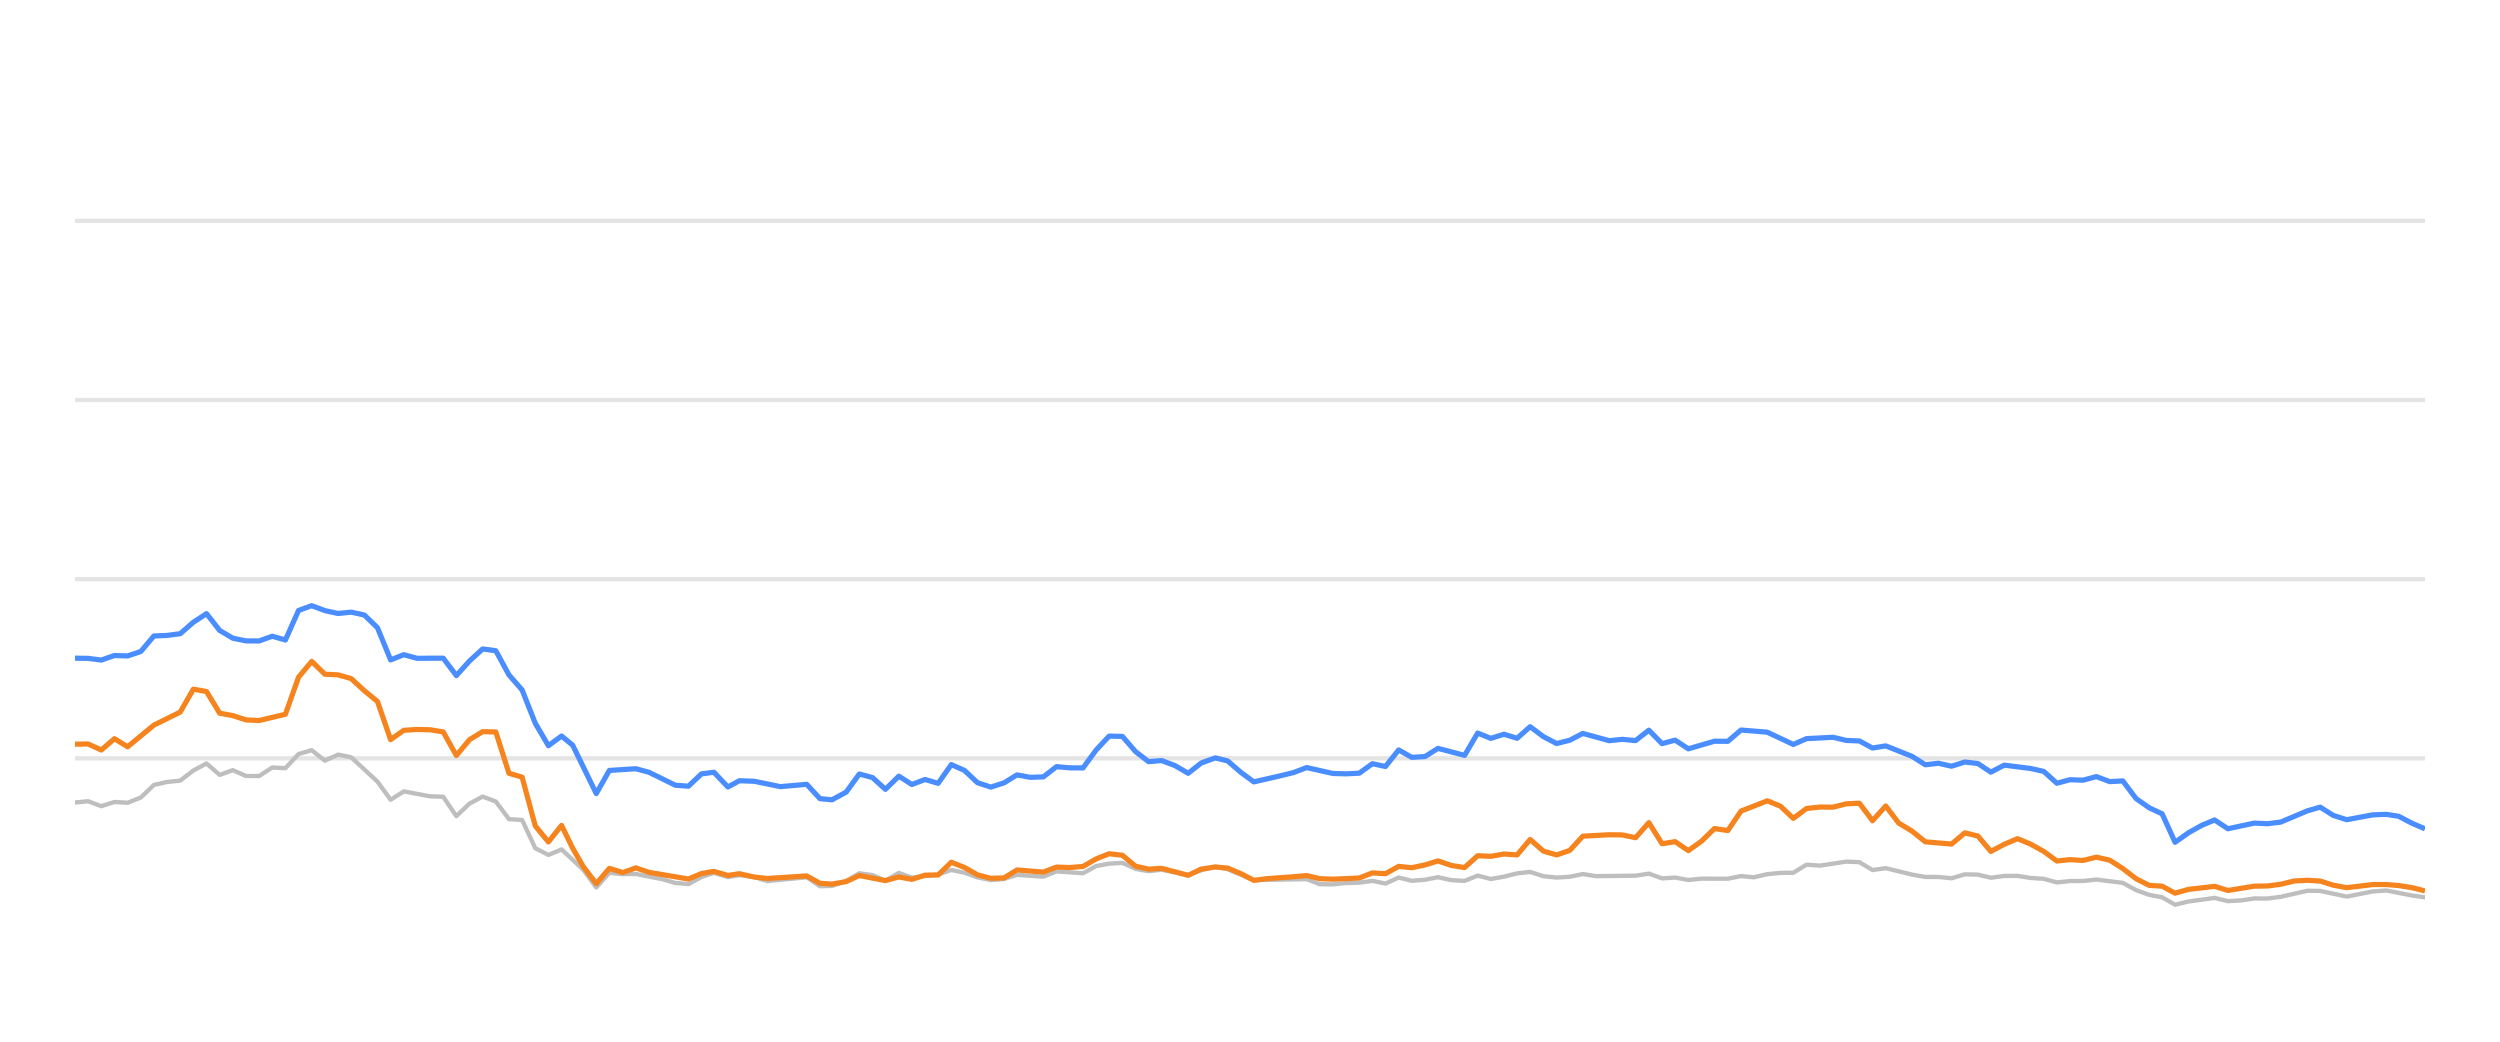
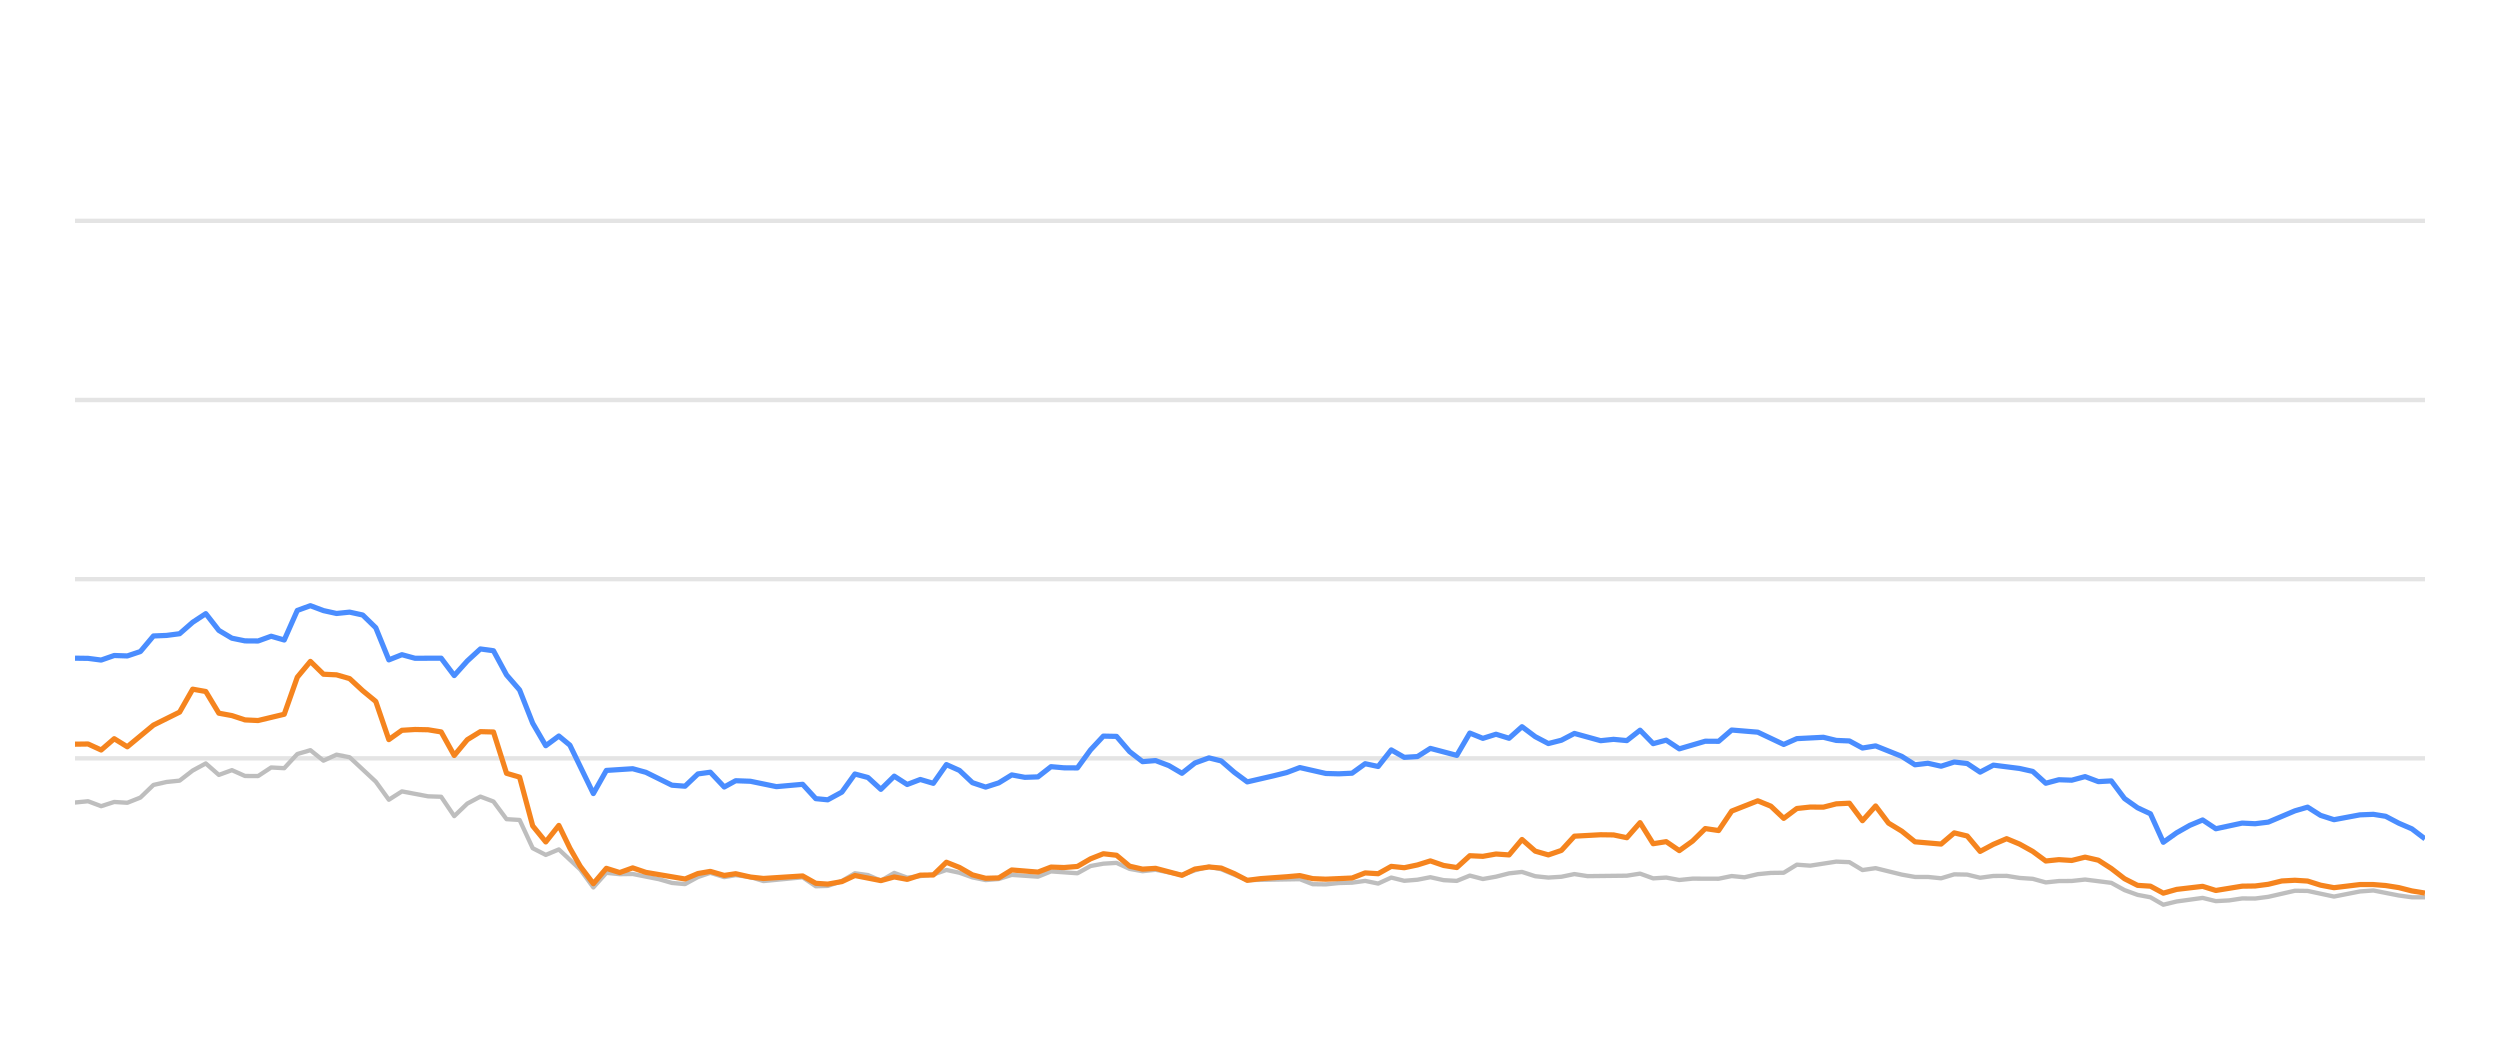
<svg xmlns="http://www.w3.org/2000/svg" width="288pt" height="120pt" viewBox="0 0 288 120" version="1.1">
  <defs>
    <style type="text/css">*{stroke-linejoin: round; stroke-linecap: butt}</style>
  </defs>
  <g id="figure_1">
    <g id="patch_1">
      <path d="M 0 120  L 288 120  L 288 0  L 0 0  L 0 120  z " style="fill: none; opacity: 0" />
    </g>
    <g id="axes_1">
      <g id="patch_2">
        <path d="M 8.64 108  L 279.36 108  L 279.36 4.8  L 8.64 4.8  L 8.64 108  z " style="fill: none" />
      </g>
      <g id="matplotlib.axis_1" />
      <g id="matplotlib.axis_2" />
      <g id="line2d_1">
-         <path d="M 8.64 87.36  L 279.36 87.36  " clip-path="url(#pe72314d7e2)" style="fill: none; stroke: #b2b2b2; stroke-opacity: 0.35; stroke-width: 0.5; stroke-linecap: square" />
+         <path d="M 8.64 87.36  L 279.36 87.36  " clip-path="url(#p6df49c0e16)" style="fill: none; stroke: #b2b2b2; stroke-opacity: 0.35; stroke-width: 0.5; stroke-linecap: square" />
      </g>
      <g id="line2d_2">
-         <path d="M 8.64 66.72  L 279.36 66.72  " clip-path="url(#pe72314d7e2)" style="fill: none; stroke: #b2b2b2; stroke-opacity: 0.35; stroke-width: 0.5; stroke-linecap: square" />
+         <path d="M 8.64 66.72  L 279.36 66.72  " clip-path="url(#p6df49c0e16)" style="fill: none; stroke: #b2b2b2; stroke-opacity: 0.35; stroke-width: 0.5; stroke-linecap: square" />
      </g>
      <g id="line2d_3">
-         <path d="M 8.64 46.08  L 279.36 46.08  " clip-path="url(#pe72314d7e2)" style="fill: none; stroke: #b2b2b2; stroke-opacity: 0.35; stroke-width: 0.5; stroke-linecap: square" />
+         <path d="M 8.64 46.08  L 279.36 46.08  " clip-path="url(#p6df49c0e16)" style="fill: none; stroke: #b2b2b2; stroke-opacity: 0.35; stroke-width: 0.5; stroke-linecap: square" />
      </g>
      <g id="line2d_4">
-         <path d="M 8.64 25.44  L 279.36 25.44  " clip-path="url(#pe72314d7e2)" style="fill: none; stroke: #b2b2b2; stroke-opacity: 0.35; stroke-width: 0.5; stroke-linecap: square" />
+         <path d="M 8.64 25.44  L 279.36 25.44  " clip-path="url(#p6df49c0e16)" style="fill: none; stroke: #b2b2b2; stroke-opacity: 0.35; stroke-width: 0.5; stroke-linecap: square" />
      </g>
      <g id="line2d_5">
-         <path d="M 8.64 92.448  L 10.155 92.303  L 11.67 92.871  L 13.185 92.386  L 14.7 92.479  L 16.215 91.88  L 17.73 90.425  L 19.244 90.084  L 20.759 89.93  L 22.274 88.764  L 23.789 87.948  L 25.304 89.269  L 26.819 88.722  L 28.334 89.393  L 29.849 89.403  L 31.364 88.413  L 32.879 88.495  L 34.394 86.865  L 35.909 86.421  L 37.424 87.628  L 38.939 86.937  L 40.453 87.236  L 43.483 90.043  L 44.998 92.128  L 46.513 91.168  L 49.543 91.736  L 51.058 91.787  L 52.573 94.016  L 54.088 92.572  L 55.603 91.767  L 57.118 92.334  L 58.633 94.367  L 60.148 94.46  L 61.662 97.711  L 63.177 98.485  L 64.692 97.855  L 67.175 100.167  L 68.689 102.231  L 70.198 100.549  L 71.747 100.704  L 73.25 100.683  L 76.285 101.282  L 77.795 101.715  L 79.309 101.849  L 80.806 101.034  L 82.241 100.549  L 83.853 101.044  L 85.177 100.817  L 86.88 101.034  L 88.393 101.498  L 92.937 101.065  L 94.457 102.097  L 95.844 102.056  L 97.481 101.498  L 98.989 100.601  L 100.502 100.807  L 101.999 101.457  L 103.548 100.559  L 105.047 101.106  L 108.072 100.745  L 109.59 100.219  L 111.105 100.539  L 112.608 101.075  L 114.137 101.385  L 115.657 101.261  L 117.162 100.786  L 120.197 100.993  L 121.709 100.384  L 124.766 100.601  L 126.285 99.765  L 127.774 99.496  L 129.3 99.403  L 130.816 100.095  L 132.316 100.363  L 133.822 100.198  L 136.878 100.797  L 138.379 100.26  L 140.007 99.837  L 141.427 100.136  L 144.444 101.385  L 150.533 101.282  L 152.027 101.86  L 153.544 101.88  L 155.046 101.725  L 156.584 101.684  L 158.103 101.478  L 159.608 101.787  L 161.125 101.096  L 162.635 101.467  L 164.164 101.344  L 165.655 101.055  L 167.198 101.395  L 168.72 101.478  L 170.226 100.869  L 171.739 101.261  L 173.261 100.993  L 174.773 100.611  L 176.271 100.446  L 177.806 100.941  L 179.324 101.096  L 180.833 101.003  L 182.343 100.693  L 183.864 100.931  L 188.418 100.879  L 189.95 100.642  L 191.468 101.189  L 192.978 101.096  L 194.496 101.375  L 196.027 101.22  L 199.049 101.23  L 200.564 100.92  L 202.045 101.065  L 203.587 100.704  L 205.102 100.559  L 206.592 100.539  L 208.112 99.61  L 209.658 99.723  L 212.679 99.259  L 214.201 99.321  L 215.714 100.229  L 217.236 100.012  L 220.27 100.755  L 221.799 101.024  L 223.303 101.024  L 224.824 101.178  L 226.347 100.724  L 227.851 100.755  L 229.345 101.117  L 230.884 100.91  L 232.418 100.9  L 233.91 101.137  L 235.441 101.24  L 236.951 101.653  L 238.467 101.498  L 239.96 101.488  L 241.506 101.323  L 244.543 101.705  L 246.075 102.541  L 247.585 103.088  L 249.075 103.366  L 250.567 104.223  L 252.114 103.851  L 255.122 103.439  L 256.652 103.81  L 258.176 103.728  L 259.697 103.5  L 261.201 103.511  L 262.727 103.315  L 265.816 102.613  L 267.282 102.634  L 270.341 103.284  L 273.341 102.696  L 274.901 102.582  L 277.845 103.16  L 279.36 103.366  L 279.36 103.366  " clip-path="url(#pe72314d7e2)" style="fill: none; stroke: #bebebe; stroke-width: 0.5; stroke-linecap: round" />
+         <path d="M 8.64 92.448  L 10.146 92.303  L 11.653 92.871  L 13.159 92.386  L 14.666 92.479  L 16.172 91.88  L 17.679 90.425  L 19.185 90.084  L 20.692 89.93  L 22.198 88.764  L 23.705 87.948  L 25.211 89.269  L 26.717 88.722  L 28.224 89.393  L 29.73 89.403  L 31.237 88.413  L 32.743 88.495  L 34.25 86.865  L 35.756 86.421  L 37.263 87.628  L 38.769 86.937  L 40.276 87.236  L 43.288 90.043  L 44.795 92.128  L 46.301 91.168  L 49.314 91.736  L 50.821 91.787  L 52.327 94.016  L 53.834 92.572  L 55.34 91.767  L 56.847 92.334  L 58.353 94.367  L 59.859 94.46  L 61.366 97.711  L 62.872 98.485  L 64.379 97.855  L 66.848 100.167  L 68.353 102.231  L 69.853 100.549  L 71.394 100.704  L 72.888 100.683  L 75.907 101.282  L 77.408 101.715  L 78.914 101.849  L 80.402 101.034  L 81.829 100.549  L 83.432 101.044  L 84.749 100.817  L 86.443 101.034  L 87.947 101.498  L 92.466 101.065  L 93.977 102.097  L 95.356 102.056  L 96.984 101.498  L 98.484 100.601  L 99.988 100.807  L 101.476 101.457  L 103.017 100.559  L 104.508 101.106  L 107.516 100.745  L 109.026 100.219  L 110.531 100.539  L 112.026 101.075  L 113.547 101.385  L 115.058 101.261  L 116.555 100.786  L 119.573 100.993  L 121.077 100.384  L 124.117 100.601  L 125.627 99.765  L 127.107 99.496  L 128.625 99.403  L 130.132 100.095  L 131.624 100.363  L 133.122 100.198  L 136.161 100.797  L 137.653 100.26  L 139.272 99.837  L 140.684 100.136  L 143.685 101.385  L 149.739 101.282  L 151.226 101.86  L 152.734 101.88  L 154.227 101.725  L 155.756 101.684  L 157.267 101.478  L 158.763 101.787  L 160.272 101.096  L 161.773 101.467  L 163.294 101.344  L 164.777 101.055  L 166.311 101.395  L 167.825 101.478  L 169.322 100.869  L 170.827 101.261  L 172.34 100.993  L 173.843 100.611  L 175.333 100.446  L 176.86 100.941  L 178.37 101.096  L 179.87 101.003  L 181.371 100.693  L 182.884 100.931  L 187.413 100.879  L 188.935 100.642  L 190.445 101.189  L 191.947 101.096  L 193.456 101.375  L 194.979 101.22  L 197.984 101.23  L 199.49 100.92  L 200.964 101.065  L 202.497 100.704  L 204.003 100.559  L 205.485 100.539  L 206.997 99.61  L 208.534 99.723  L 211.537 99.259  L 213.051 99.321  L 214.556 100.229  L 216.07 100.012  L 219.086 100.755  L 220.607 101.024  L 222.103 101.024  L 223.615 101.178  L 225.13 100.724  L 226.624 100.755  L 228.11 101.117  L 229.641 100.91  L 231.167 100.9  L 232.65 101.137  L 234.172 101.24  L 235.674 101.653  L 237.182 101.498  L 238.666 101.488  L 240.204 101.323  L 243.224 101.705  L 244.747 102.541  L 246.249 103.088  L 247.73 103.366  L 249.214 104.223  L 250.752 103.851  L 253.743 103.439  L 255.265 103.81  L 256.781 103.728  L 258.293 103.5  L 259.788 103.511  L 261.306 103.315  L 264.377 102.613  L 265.836 102.634  L 268.877 103.284  L 271.861 102.696  L 273.412 102.582  L 276.34 103.16  L 277.846 103.366  L 279.36 103.366  L 279.36 103.366  " clip-path="url(#p6df49c0e16)" style="fill: none; stroke: #bebebe; stroke-width: 0.5; stroke-linecap: round" />
      </g>
      <g id="line2d_6">
-         <path d="M 8.64 75.822  L 10.155 75.843  L 11.67 76.039  L 13.185 75.513  L 14.7 75.564  L 16.215 75.059  L 17.73 73.263  L 19.244 73.201  L 20.759 73.005  L 22.274 71.684  L 23.789 70.693  L 25.304 72.623  L 26.819 73.521  L 28.334 73.83  L 29.849 73.841  L 31.364 73.294  L 32.879 73.727  L 34.394 70.322  L 35.909 69.775  L 37.424 70.342  L 38.939 70.673  L 40.453 70.518  L 41.968 70.848  L 43.483 72.313  L 44.998 76.018  L 46.513 75.42  L 48.028 75.833  L 51.058 75.822  L 52.573 77.824  L 54.088 76.142  L 55.603 74.759  L 57.118 74.966  L 58.633 77.752  L 60.148 79.486  L 61.662 83.315  L 63.177 85.905  L 64.692 84.79  L 65.971 85.843  L 68.689 91.416  L 70.198 88.753  L 73.25 88.557  L 74.773 88.97  L 77.795 90.456  L 79.309 90.57  L 80.806 89.156  L 82.241 88.96  L 83.853 90.662  L 85.177 89.94  L 86.88 90.002  L 89.899 90.621  L 92.937 90.353  L 94.457 92.004  L 95.844 92.138  L 97.481 91.251  L 98.989 89.166  L 100.502 89.568  L 101.999 90.931  L 103.548 89.414  L 105.047 90.373  L 106.566 89.796  L 108.072 90.239  L 109.59 88.082  L 111.105 88.753  L 112.608 90.167  L 114.137 90.673  L 115.657 90.188  L 117.162 89.269  L 118.676 89.548  L 120.197 89.496  L 121.709 88.32  L 123.222 88.454  L 124.766 88.464  L 126.285 86.39  L 127.774 84.801  L 129.3 84.832  L 130.816 86.586  L 132.316 87.742  L 133.822 87.618  L 135.359 88.196  L 136.878 89.083  L 138.379 87.897  L 140.007 87.308  L 141.427 87.659  L 142.944 88.97  L 144.444 90.074  L 147.499 89.372  L 149.005 89.001  L 150.533 88.423  L 153.544 89.104  L 155.046 89.145  L 156.584 89.073  L 158.103 87.979  L 159.608 88.299  L 161.125 86.39  L 162.635 87.246  L 164.164 87.154  L 165.655 86.214  L 168.72 87.019  L 170.226 84.45  L 171.739 85.059  L 173.261 84.584  L 174.773 85.048  L 176.271 83.717  L 177.806 84.863  L 179.324 85.657  L 180.833 85.275  L 182.343 84.491  L 185.383 85.327  L 186.88 85.172  L 188.418 85.317  L 189.95 84.12  L 191.468 85.668  L 192.978 85.265  L 194.496 86.266  L 197.504 85.389  L 199.049 85.399  L 200.564 84.099  L 203.587 84.347  L 206.592 85.76  L 208.112 85.09  L 211.185 84.935  L 212.679 85.296  L 214.201 85.358  L 215.714 86.173  L 217.236 85.926  L 220.27 87.133  L 221.799 88.103  L 223.303 87.928  L 224.824 88.268  L 226.347 87.783  L 227.851 87.959  L 229.345 88.949  L 230.884 88.144  L 233.91 88.526  L 235.441 88.867  L 236.951 90.229  L 238.467 89.826  L 239.96 89.878  L 241.506 89.465  L 243.043 90.043  L 244.543 89.961  L 246.075 91.994  L 247.585 93.057  L 249.075 93.748  L 250.567 97.03  L 252.114 95.936  L 253.636 95.079  L 255.122 94.46  L 256.652 95.472  L 259.697 94.821  L 261.201 94.894  L 262.727 94.708  L 265.816 93.408  L 267.282 92.984  L 268.79 93.934  L 270.341 94.429  L 273.341 93.872  L 274.901 93.81  L 276.325 94.037  L 277.845 94.832  L 279.36 95.482  L 279.36 95.482  " clip-path="url(#pe72314d7e2)" style="fill: none; stroke: #4a8dff; stroke-width: 0.6" />
+         <path d="M 8.64 75.822  L 10.146 75.843  L 11.653 76.039  L 13.159 75.513  L 14.666 75.564  L 16.172 75.059  L 17.679 73.263  L 19.185 73.201  L 20.692 73.005  L 22.198 71.684  L 23.705 70.693  L 25.211 72.623  L 26.717 73.521  L 28.224 73.83  L 29.73 73.841  L 31.237 73.294  L 32.743 73.727  L 34.25 70.322  L 35.756 69.775  L 37.263 70.342  L 38.769 70.673  L 40.276 70.518  L 41.782 70.848  L 43.288 72.313  L 44.795 76.018  L 46.301 75.42  L 47.808 75.833  L 50.821 75.822  L 52.327 77.824  L 53.834 76.142  L 55.34 74.759  L 56.847 74.966  L 58.353 77.752  L 59.859 79.486  L 61.366 83.315  L 62.872 85.905  L 64.379 84.79  L 65.651 85.843  L 68.353 91.416  L 69.853 88.753  L 72.888 88.557  L 74.403 88.97  L 77.408 90.456  L 78.914 90.57  L 80.402 89.156  L 81.829 88.96  L 83.432 90.662  L 84.749 89.94  L 86.443 90.002  L 89.445 90.621  L 92.466 90.353  L 93.977 92.004  L 95.356 92.138  L 96.984 91.251  L 98.484 89.166  L 99.988 89.568  L 101.476 90.931  L 103.017 89.414  L 104.508 90.373  L 106.018 89.796  L 107.516 90.239  L 109.026 88.082  L 110.531 88.753  L 112.026 90.167  L 113.547 90.673  L 115.058 90.188  L 116.555 89.269  L 118.061 89.548  L 119.573 89.496  L 121.077 88.32  L 122.581 88.454  L 124.117 88.464  L 125.627 86.39  L 127.107 84.801  L 128.625 84.832  L 130.132 86.586  L 131.624 87.742  L 133.122 87.618  L 134.651 88.196  L 136.161 89.083  L 137.653 87.897  L 139.272 87.308  L 140.684 87.659  L 142.193 88.97  L 143.685 90.074  L 146.723 89.372  L 148.22 89.001  L 149.739 88.423  L 152.734 89.104  L 154.227 89.145  L 155.756 89.073  L 157.267 87.979  L 158.763 88.299  L 160.272 86.39  L 161.773 87.246  L 163.294 87.154  L 164.777 86.214  L 167.825 87.019  L 169.322 84.45  L 170.827 85.059  L 172.34 84.584  L 173.843 85.048  L 175.333 83.717  L 176.86 84.863  L 178.37 85.657  L 179.87 85.275  L 181.371 84.491  L 184.394 85.327  L 185.883 85.172  L 187.413 85.317  L 188.935 84.12  L 190.445 85.668  L 191.947 85.265  L 193.456 86.266  L 196.447 85.389  L 197.984 85.399  L 199.49 84.099  L 202.497 84.347  L 205.485 85.76  L 206.997 85.09  L 210.052 84.935  L 211.537 85.296  L 213.051 85.358  L 214.556 86.173  L 216.07 85.926  L 219.086 87.133  L 220.607 88.103  L 222.103 87.928  L 223.615 88.268  L 225.13 87.783  L 226.624 87.959  L 228.11 88.949  L 229.641 88.144  L 232.65 88.526  L 234.172 88.867  L 235.674 90.229  L 237.182 89.826  L 238.666 89.878  L 240.204 89.465  L 241.732 90.043  L 243.224 89.961  L 244.747 91.994  L 246.249 93.057  L 247.73 93.748  L 249.214 97.03  L 250.752 95.936  L 252.265 95.079  L 253.743 94.46  L 255.265 95.472  L 258.293 94.821  L 259.788 94.894  L 261.306 94.708  L 264.377 93.408  L 265.836 92.984  L 267.335 93.934  L 268.877 94.429  L 271.861 93.872  L 273.412 93.81  L 274.828 94.037  L 276.34 94.832  L 277.846 95.482  L 279.36 96.638  L 279.36 96.638  " clip-path="url(#p6df49c0e16)" style="fill: none; stroke: #4a8dff; stroke-width: 0.6" />
      </g>
      <g id="line2d_7">
-         <path d="M 8.64 85.729  L 10.155 85.709  L 11.67 86.4  L 13.185 85.1  L 14.7 86.029  L 17.73 83.531  L 20.759 82.035  L 22.274 79.393  L 23.789 79.661  L 25.304 82.159  L 26.819 82.437  L 28.334 82.933  L 29.849 83.005  L 32.879 82.283  L 34.394 78.01  L 35.909 76.194  L 37.424 77.67  L 38.939 77.742  L 40.453 78.175  L 41.968 79.568  L 43.483 80.807  L 44.998 85.203  L 46.513 84.13  L 48.028 84.037  L 49.543 84.068  L 51.058 84.316  L 52.573 87.03  L 54.088 85.213  L 55.603 84.285  L 57.118 84.326  L 58.633 89.083  L 60.148 89.527  L 61.662 95.141  L 63.177 96.989  L 64.692 95.09  L 65.971 97.711  L 67.175 99.806  L 68.689 101.798  L 70.198 100.033  L 71.747 100.518  L 73.25 99.981  L 74.773 100.497  L 79.309 101.261  L 80.806 100.632  L 82.241 100.384  L 83.853 100.848  L 85.177 100.652  L 86.88 101.034  L 88.393 101.199  L 92.937 100.91  L 94.457 101.756  L 95.844 101.849  L 97.481 101.56  L 98.989 100.859  L 101.999 101.447  L 103.548 101.024  L 105.047 101.302  L 106.566 100.817  L 108.072 100.797  L 109.59 99.331  L 111.105 99.93  L 112.608 100.786  L 114.137 101.178  L 115.657 101.137  L 117.162 100.219  L 120.197 100.466  L 121.709 99.888  L 123.222 99.94  L 124.766 99.816  L 126.285 98.939  L 127.774 98.351  L 129.3 98.526  L 130.816 99.785  L 132.316 100.126  L 133.822 100.033  L 136.878 100.838  L 138.379 100.116  L 140.007 99.878  L 141.427 100.002  L 142.944 100.642  L 144.444 101.416  L 145.98 101.22  L 149.005 101.003  L 150.533 100.869  L 152.027 101.22  L 153.544 101.282  L 156.584 101.148  L 158.103 100.559  L 159.608 100.652  L 161.125 99.806  L 162.635 99.961  L 164.164 99.641  L 165.655 99.176  L 167.198 99.703  L 168.72 99.94  L 170.226 98.578  L 171.739 98.65  L 173.261 98.382  L 174.773 98.485  L 176.271 96.71  L 177.806 98.052  L 179.324 98.485  L 180.833 97.969  L 182.343 96.328  L 185.383 96.163  L 186.88 96.184  L 188.418 96.504  L 189.95 94.77  L 191.468 97.195  L 192.978 96.958  L 194.496 97.99  L 196.027 96.896  L 197.504 95.451  L 199.049 95.678  L 200.564 93.438  L 203.587 92.252  L 205.102 92.871  L 206.592 94.274  L 208.112 93.139  L 209.658 92.974  L 211.185 92.984  L 212.679 92.603  L 214.201 92.53  L 215.714 94.543  L 217.236 92.85  L 218.732 94.821  L 220.27 95.75  L 221.799 96.978  L 224.824 97.236  L 226.347 95.946  L 227.851 96.307  L 229.345 98.082  L 230.884 97.267  L 232.418 96.617  L 233.91 97.236  L 235.441 98.082  L 236.951 99.187  L 238.467 99.032  L 239.96 99.125  L 241.506 98.743  L 243.043 99.094  L 244.543 100.054  L 246.075 101.23  L 247.585 101.994  L 249.075 102.087  L 250.567 102.892  L 252.114 102.458  L 255.122 102.107  L 256.652 102.582  L 259.697 102.087  L 261.201 102.066  L 262.727 101.87  L 264.292 101.488  L 265.816 101.406  L 267.282 101.498  L 268.79 101.973  L 270.341 102.262  L 273.341 101.901  L 274.901 101.901  L 276.325 102.014  L 277.845 102.252  L 279.36 102.634  L 279.36 102.634  " clip-path="url(#pe72314d7e2)" style="fill: none; stroke: #f5841e; stroke-width: 0.6" />
+         <path d="M 8.64 85.729  L 10.146 85.709  L 11.653 86.4  L 13.159 85.1  L 14.666 86.029  L 17.679 83.531  L 20.692 82.035  L 22.198 79.393  L 23.705 79.661  L 25.211 82.159  L 26.717 82.437  L 28.224 82.933  L 29.73 83.005  L 32.743 82.283  L 34.25 78.01  L 35.756 76.194  L 37.263 77.67  L 38.769 77.742  L 40.276 78.175  L 41.782 79.568  L 43.288 80.807  L 44.795 85.203  L 46.301 84.13  L 47.808 84.037  L 49.314 84.068  L 50.821 84.316  L 52.327 87.03  L 53.834 85.213  L 55.34 84.285  L 56.847 84.326  L 58.353 89.083  L 59.859 89.527  L 61.366 95.141  L 62.872 96.989  L 64.379 95.09  L 65.651 97.711  L 66.848 99.806  L 68.353 101.798  L 69.853 100.033  L 71.394 100.518  L 72.888 99.981  L 74.403 100.497  L 78.914 101.261  L 80.402 100.632  L 81.829 100.384  L 83.432 100.848  L 84.749 100.652  L 86.443 101.034  L 87.947 101.199  L 92.466 100.91  L 93.977 101.756  L 95.356 101.849  L 96.984 101.56  L 98.484 100.859  L 101.476 101.447  L 103.017 101.024  L 104.508 101.302  L 106.018 100.817  L 107.516 100.797  L 109.026 99.331  L 110.531 99.93  L 112.026 100.786  L 113.547 101.178  L 115.058 101.137  L 116.555 100.219  L 119.573 100.466  L 121.077 99.888  L 122.581 99.94  L 124.117 99.816  L 125.627 98.939  L 127.107 98.351  L 128.625 98.526  L 130.132 99.785  L 131.624 100.126  L 133.122 100.033  L 136.161 100.838  L 137.653 100.116  L 139.272 99.878  L 140.684 100.002  L 142.193 100.642  L 143.685 101.416  L 145.212 101.22  L 148.22 101.003  L 149.739 100.869  L 151.226 101.22  L 152.734 101.282  L 155.756 101.148  L 157.267 100.559  L 158.763 100.652  L 160.272 99.806  L 161.773 99.961  L 163.294 99.641  L 164.777 99.176  L 166.311 99.703  L 167.825 99.94  L 169.322 98.578  L 170.827 98.65  L 172.34 98.382  L 173.843 98.485  L 175.333 96.71  L 176.86 98.052  L 178.37 98.485  L 179.87 97.969  L 181.371 96.328  L 184.394 96.163  L 185.883 96.184  L 187.413 96.504  L 188.935 94.77  L 190.445 97.195  L 191.947 96.958  L 193.456 97.99  L 194.979 96.896  L 196.447 95.451  L 197.984 95.678  L 199.49 93.438  L 202.497 92.252  L 204.003 92.871  L 205.485 94.274  L 206.997 93.139  L 208.534 92.974  L 210.052 92.984  L 211.537 92.603  L 213.051 92.53  L 214.556 94.543  L 216.07 92.85  L 217.557 94.821  L 219.086 95.75  L 220.607 96.978  L 223.615 97.236  L 225.13 95.946  L 226.624 96.307  L 228.11 98.082  L 229.641 97.267  L 231.167 96.617  L 232.65 97.236  L 234.172 98.082  L 235.674 99.187  L 237.182 99.032  L 238.666 99.125  L 240.204 98.743  L 241.732 99.094  L 243.224 100.054  L 244.747 101.23  L 246.249 101.994  L 247.73 102.087  L 249.214 102.892  L 250.752 102.458  L 253.743 102.107  L 255.265 102.582  L 258.293 102.087  L 259.788 102.066  L 261.306 101.87  L 262.862 101.488  L 264.377 101.406  L 265.836 101.498  L 267.335 101.973  L 268.877 102.262  L 271.861 101.901  L 273.412 101.901  L 274.828 102.014  L 276.34 102.252  L 277.846 102.634  L 279.36 102.881  L 279.36 102.881  " clip-path="url(#p6df49c0e16)" style="fill: none; stroke: #f5841e; stroke-width: 0.6" />
      </g>
    </g>
  </g>
  <defs>
-     <clipPath id="pe72314d7e2">
+     <clipPath id="p6df49c0e16">
      <rect x="8.64" y="4.8" width="270.72" height="103.2" />
    </clipPath>
  </defs>
</svg>
